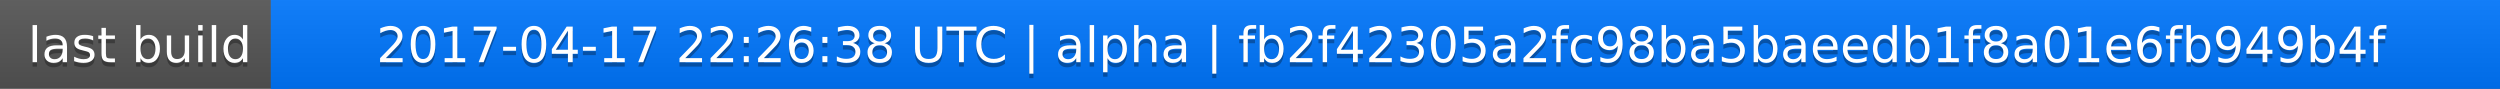
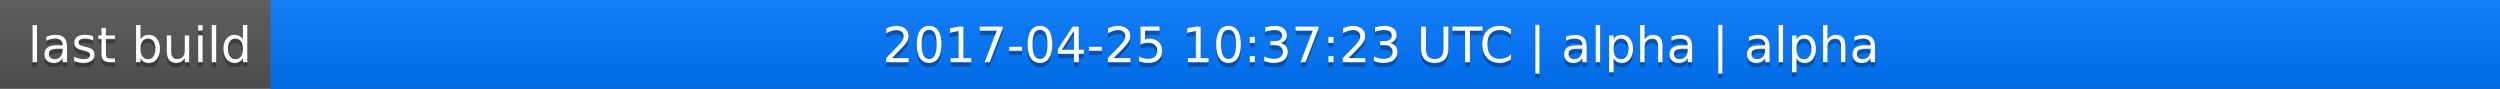
<svg xmlns="http://www.w3.org/2000/svg" width="563" height="20">
  <linearGradient id="a" x2="0" y2="100%">
    <stop offset="0" stop-color="#bbb" stop-opacity=".1" />
    <stop offset="1" stop-opacity=".1" />
  </linearGradient>
  <rect rx="0" width="563" height="20" fill="#555" />
  <rect rx="0" x="61" width="502" height="20" fill="#07f" />
  <path fill="#07f" d="M61 0h4v20h-4z" />
  <rect rx="0" width="563" height="20" fill="url(#a)" />
  <g fill="#fff" text-anchor="middle" font-family="DejaVu Sans,Verdana,Geneva,sans-serif" font-size="11">
    <text x="31.5" y="15" fill="#010101" fill-opacity=".3">last build</text>
    <text x="31.5" y="14">last build</text>
-     <text x="311" y="15" fill="#010101" fill-opacity=".3">2017-04-17 22:26:38 UTC | alpha | fb2f42305a2fc98ba5baeedb1f8a01e6fb949b4f</text>
-     <text x="311" y="14">2017-04-17 22:26:38 UTC | alpha | fb2f42305a2fc98ba5baeedb1f8a01e6fb949b4f</text>
+     <text x="311" y="15" fill="#010101" fill-opacity=".3">2017-04-25 10:37:23 UTC | alpha | alpha</text>
+     <text x="311" y="14">2017-04-25 10:37:23 UTC | alpha | alpha</text>
  </g>
</svg>
